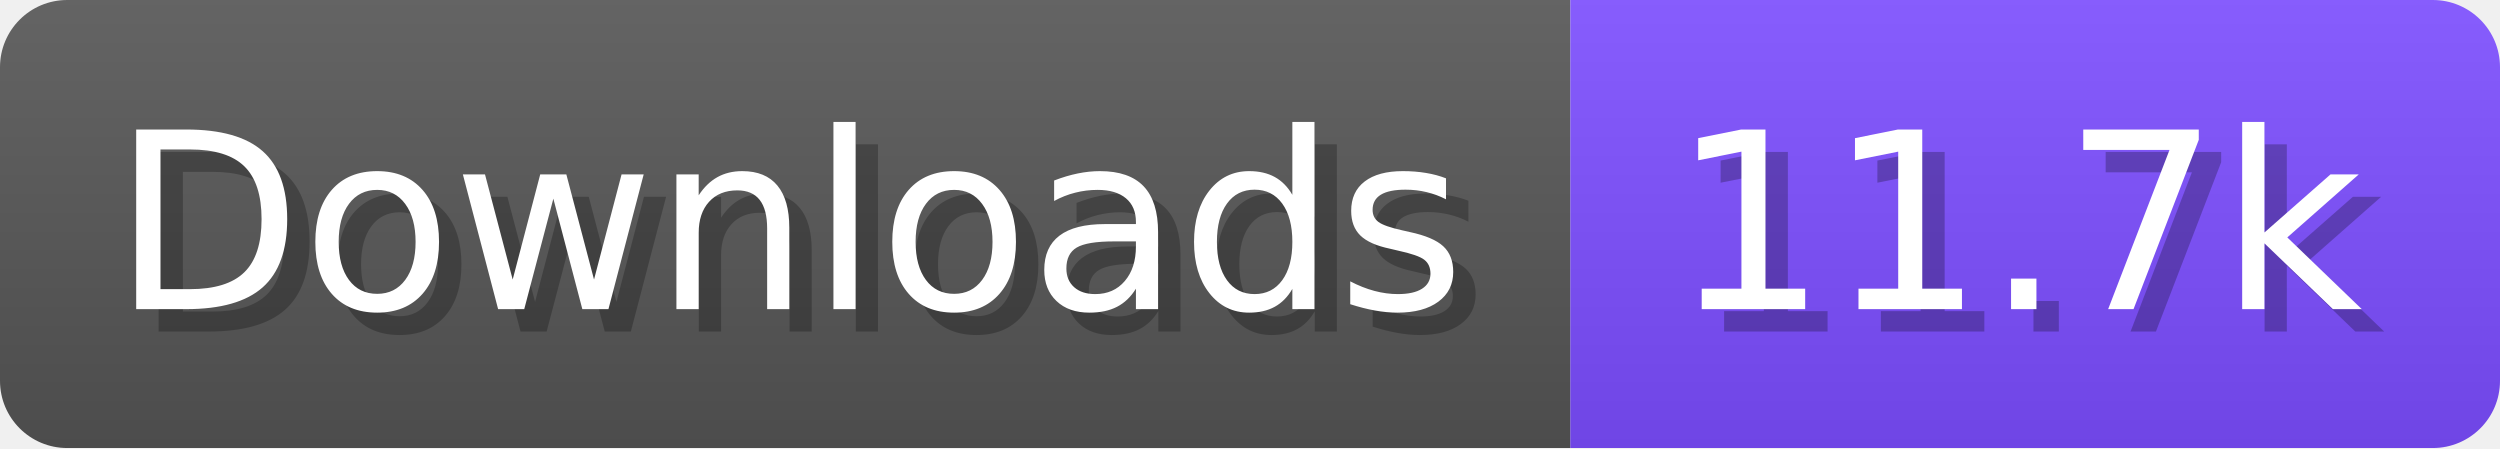
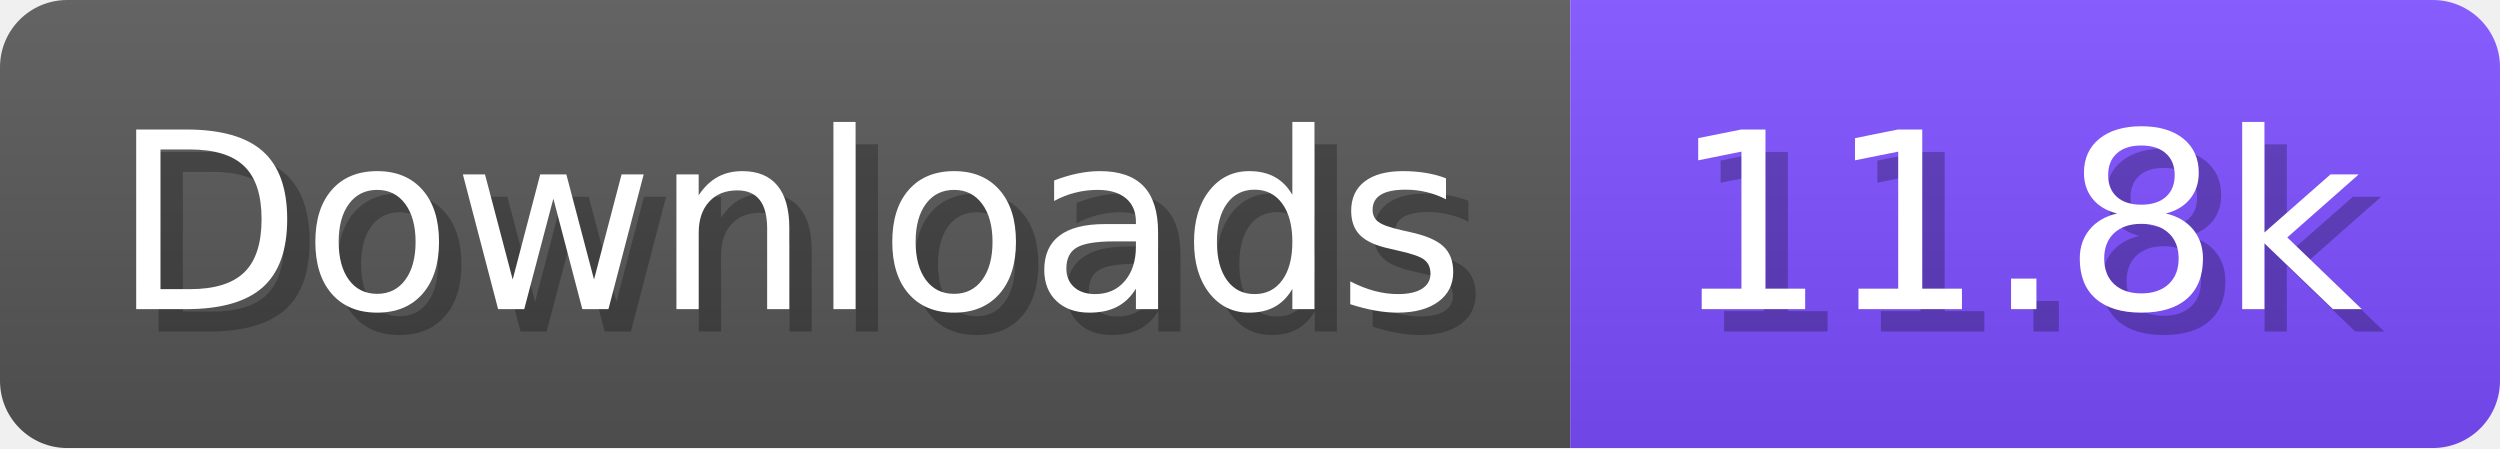
- <svg xmlns="http://www.w3.org/2000/svg" width="111.6" height="20" viewBox="0 0 1116 200" role="img" aria-label="Downloads: 11.7k">
+ <svg xmlns="http://www.w3.org/2000/svg" width="111.6" height="20" viewBox="0 0 1116 200" role="img" aria-label="Downloads: 11.8k">
  <linearGradient id="a" x2="0" y2="100%">
    <stop offset="0" stop-opacity=".1" stop-color="#EEE" />
    <stop offset="1" stop-opacity=".1" />
  </linearGradient>
  <mask id="m">
    <rect width="1116" height="200" rx="30" fill="#FFF" />
  </mask>
  <g mask="url(#m)">
    <rect width="701" height="200" fill="#555" />
    <rect width="415" height="200" fill="#7C4DFF" x="701" />
    <rect width="1116" height="200" fill="url(#a)" />
  </g>
  <g aria-hidden="true" fill="#fff" text-anchor="start" font-family="Verdana,DejaVu Sans,sans-serif" font-size="110">
    <text x="60" y="148" textLength="601" fill="#000" opacity="0.25">Downloads</text>
    <text x="50" y="138" textLength="601">Downloads</text>
-     <text x="756" y="148" textLength="315" fill="#000" opacity="0.25">11.7k</text>
-     <text x="746" y="138" textLength="315">11.7k</text>
+     <text x="756" y="148" textLength="315" fill="#000" opacity="0.25">11.8k</text>
+     <text x="746" y="138" textLength="315">11.8k</text>
  </g>
</svg>
